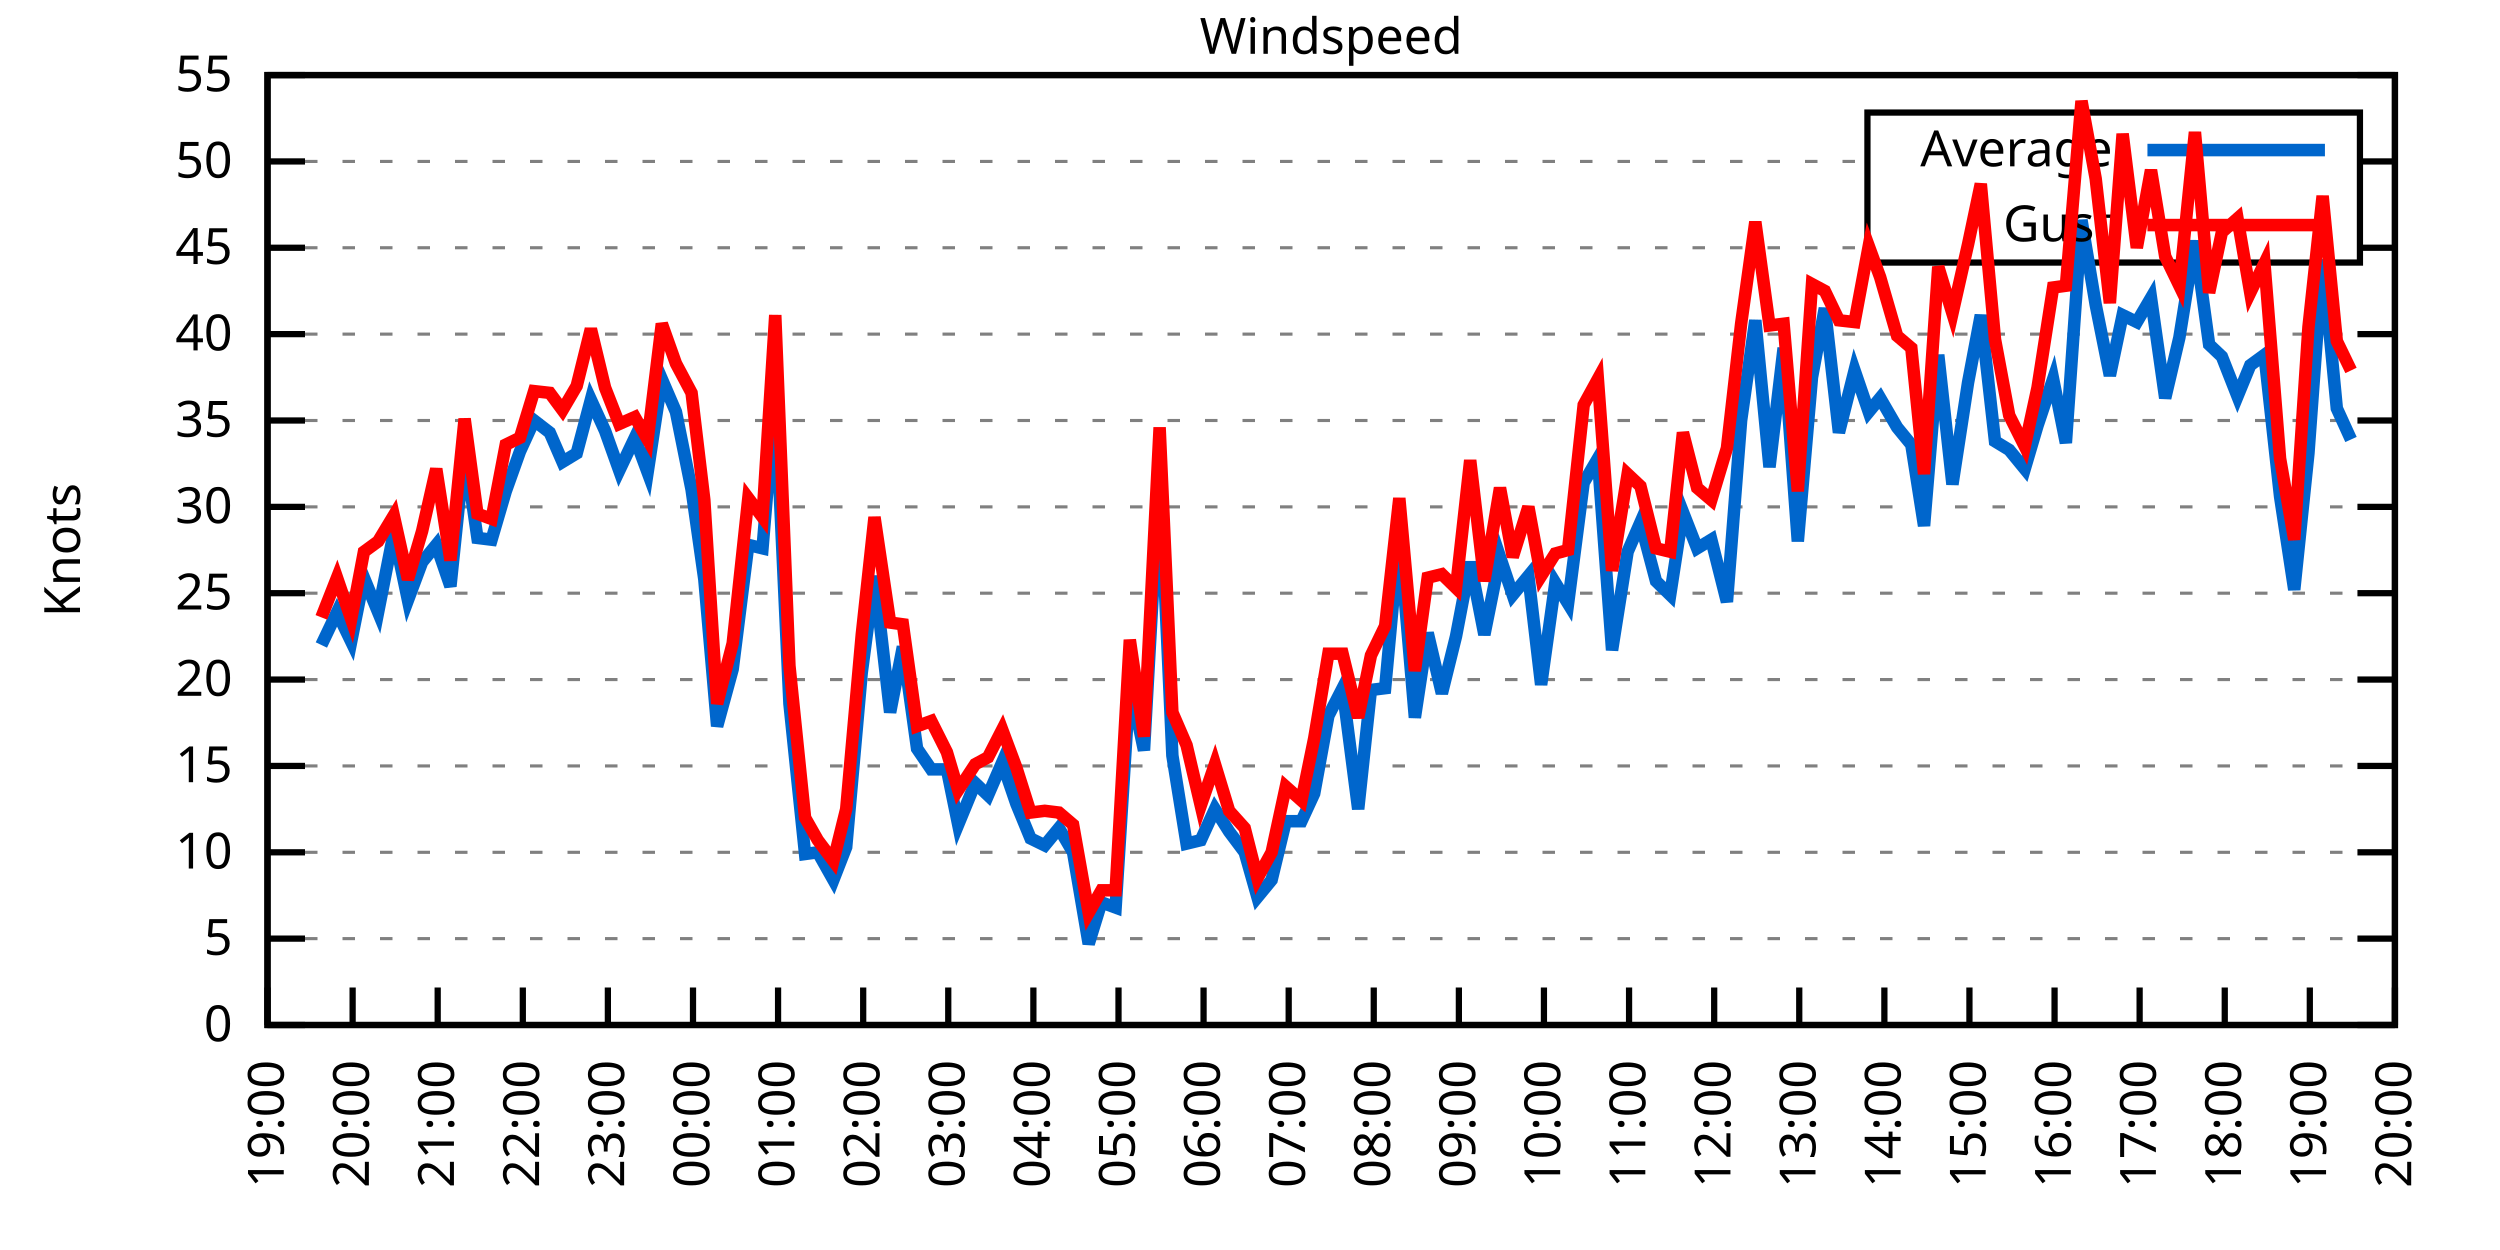
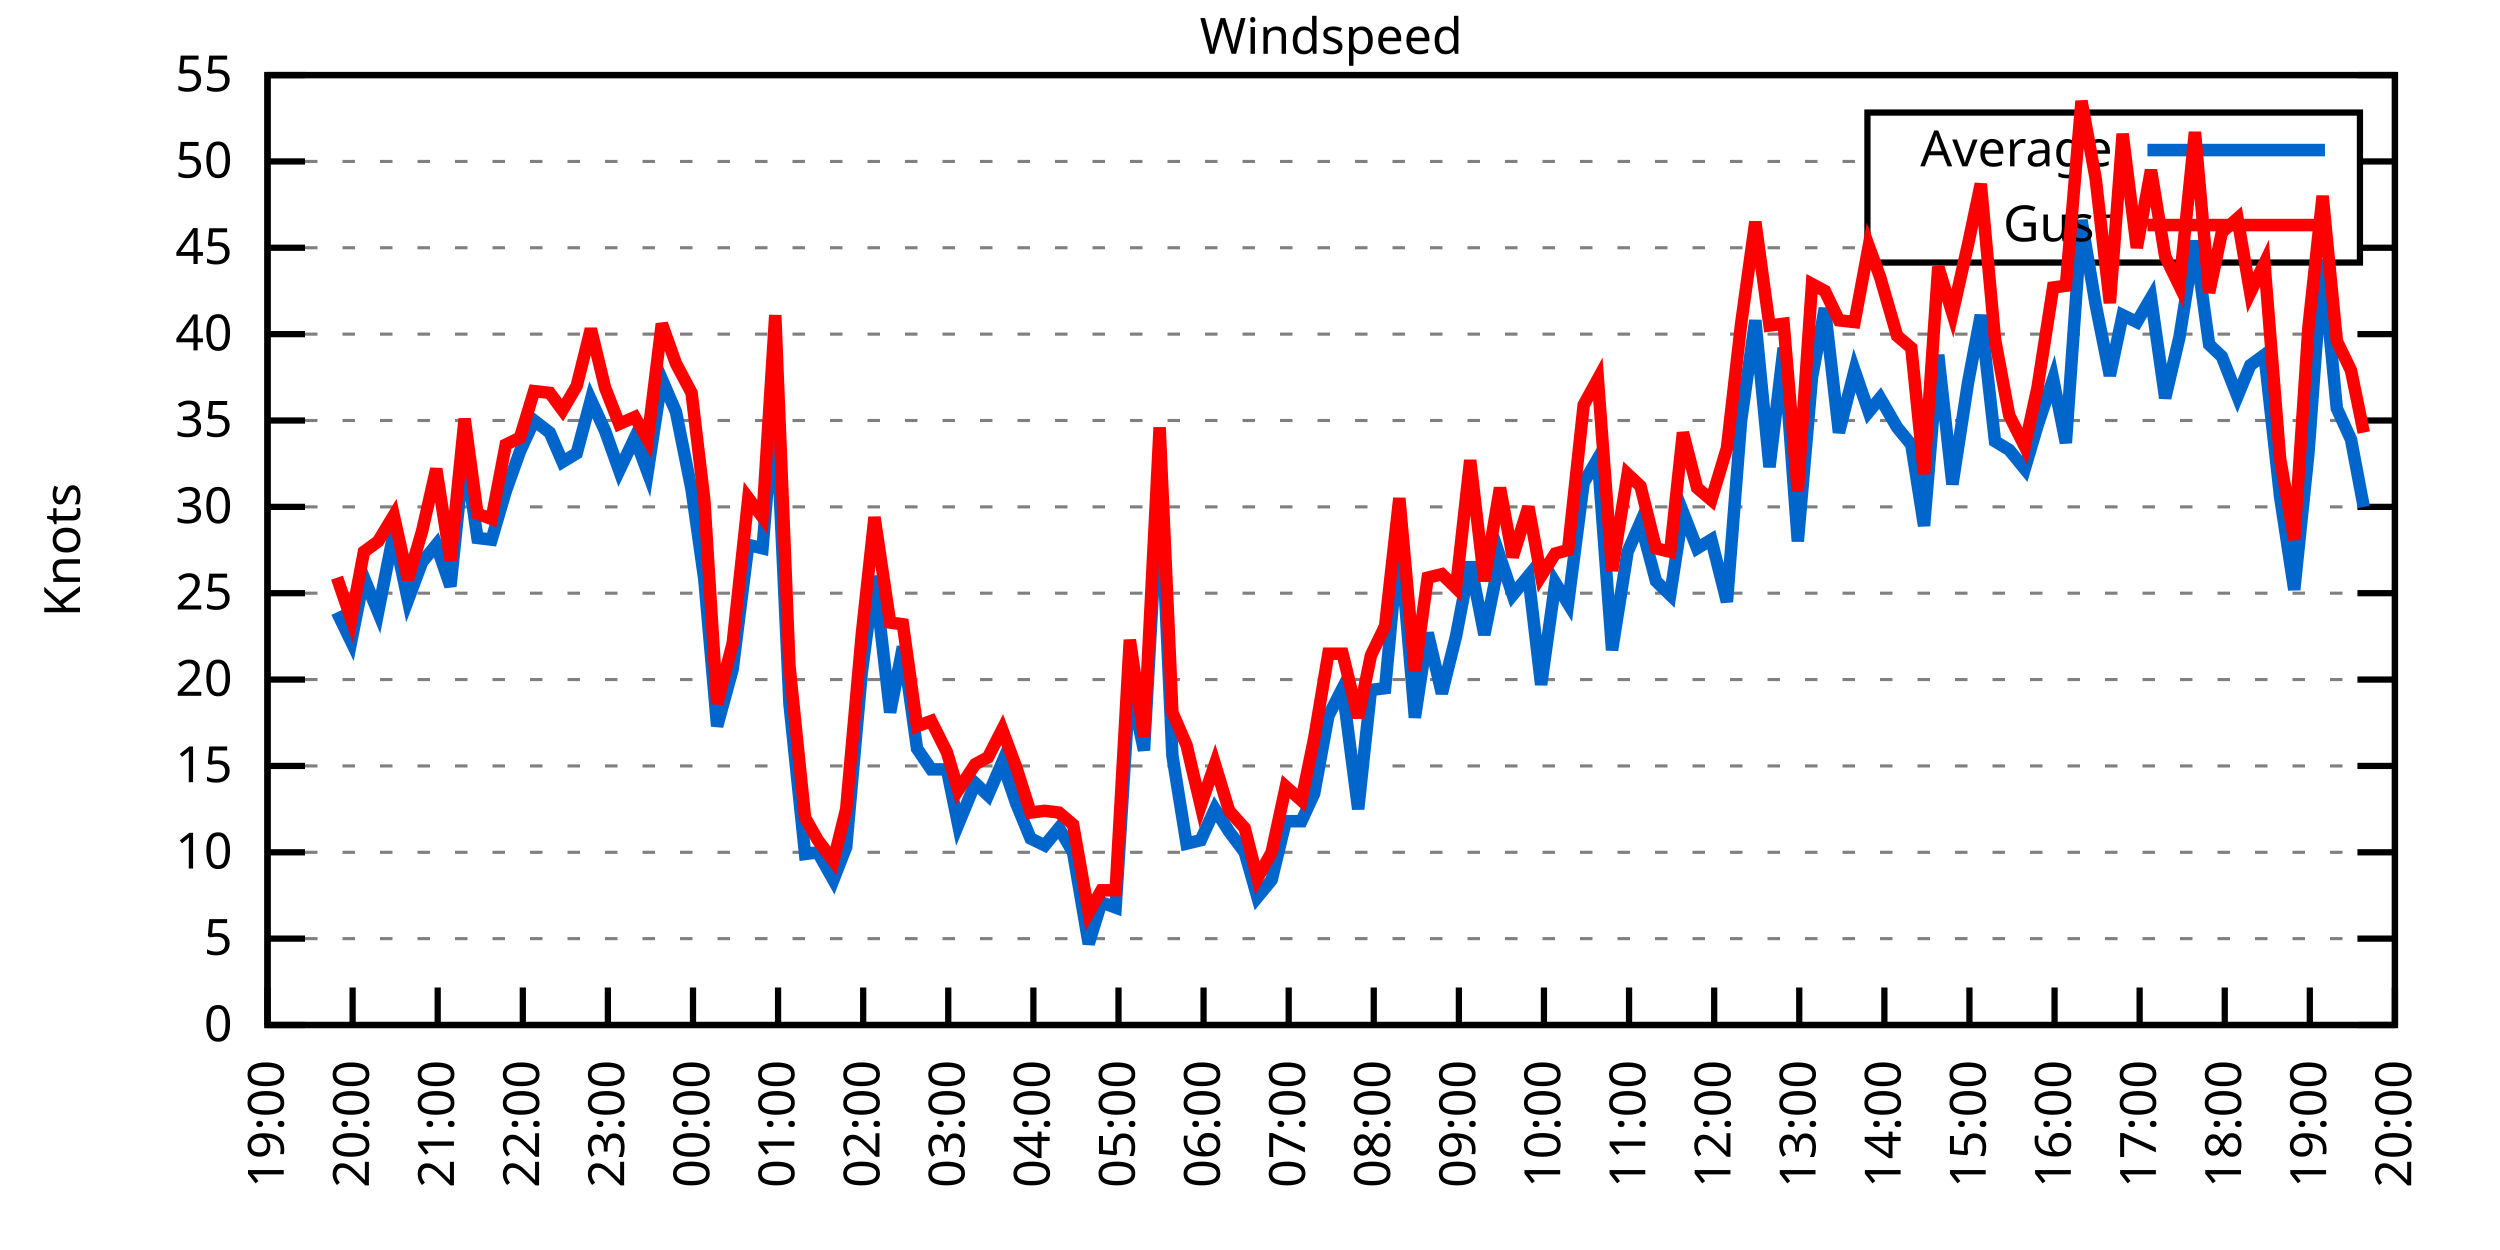
<svg xmlns="http://www.w3.org/2000/svg" xmlns:xlink="http://www.w3.org/1999/xlink" width="400" height="200" viewBox="0 0 400 200">
  <g id="gnuplot_canvas">
    <rect x="0" y="0" width="400" height="200" fill="none" />
    <defs>
      <circle id="gpDot" r="0.5" stroke-width="0.5" stroke="currentColor" />
      <path id="gpPt0" stroke-width="0.333" stroke="currentColor" d="M-1,0 h2 M0,-1 v2" />
      <path id="gpPt1" stroke-width="0.333" stroke="currentColor" d="M-1,-1 L1,1 M1,-1 L-1,1" />
      <path id="gpPt2" stroke-width="0.333" stroke="currentColor" d="M-1,0 L1,0 M0,-1 L0,1 M-1,-1 L1,1 M-1,1 L1,-1" />
      <rect id="gpPt3" stroke-width="0.333" stroke="currentColor" x="-1" y="-1" width="2" height="2" />
      <rect id="gpPt4" stroke-width="0.333" stroke="currentColor" fill="currentColor" x="-1" y="-1" width="2" height="2" />
      <circle id="gpPt5" stroke-width="0.333" stroke="currentColor" cx="0" cy="0" r="1" />
      <use xlink:href="#gpPt5" id="gpPt6" fill="currentColor" stroke="none" />
      <path id="gpPt7" stroke-width="0.333" stroke="currentColor" d="M0,-1.33 L-1.33,0.67 L1.33,0.67 z" />
      <use xlink:href="#gpPt7" id="gpPt8" fill="currentColor" stroke="none" />
      <use xlink:href="#gpPt7" id="gpPt9" stroke="currentColor" transform="rotate(180)" />
      <use xlink:href="#gpPt9" id="gpPt10" fill="currentColor" stroke="none" />
      <use xlink:href="#gpPt3" id="gpPt11" stroke="currentColor" transform="rotate(45)" />
      <use xlink:href="#gpPt11" id="gpPt12" fill="currentColor" stroke="none" />
      <path id="gpPt13" stroke-width="0.333" stroke="currentColor" d="M0,1.330 L1.265,0.411 L0.782,-1.067 L-0.782,-1.076 L-1.265,0.411 z" />
      <use xlink:href="#gpPt13" id="gpPt14" fill="currentColor" stroke="none" />
      <filter id="textbox" filterUnits="objectBoundingBox" x="0" y="0" height="1" width="1">
        <feFlood flood-color="white" flood-opacity="1" result="bgnd" />
        <feComposite in="SourceGraphic" in2="bgnd" operator="atop" />
      </filter>
      <filter id="greybox" filterUnits="objectBoundingBox" x="0" y="0" height="1" width="1">
        <feFlood flood-color="lightgrey" flood-opacity="1" result="grey" />
        <feComposite in="SourceGraphic" in2="grey" operator="atop" />
      </filter>
    </defs>
    <g fill="none" color="white" stroke="currentColor" stroke-width="1.00" stroke-linecap="butt" stroke-linejoin="miter">
</g>
    <g fill="none" color="black" stroke="currentColor" stroke-width="1.00" stroke-linecap="butt" stroke-linejoin="miter">
      <g stroke="none" shape-rendering="crispEdges">
        <polygon fill="rgb(255, 255, 255)" points="42.80,164.00 383.18,164.00 383.18,12.02 42.80,12.02 " />
      </g>
    </g>
    <g fill="none" color="black" stroke="currentColor" stroke-width="1.00" stroke-linecap="butt" stroke-linejoin="miter">
</g>
    <g fill="none" color="black" stroke="black" stroke-width="0.50" stroke-linecap="butt" stroke-linejoin="miter">
</g>
    <g fill="none" color="gray" stroke="currentColor" stroke-width="0.50" stroke-linecap="butt" stroke-linejoin="miter">
      <path stroke="gray" stroke-dasharray="2,4" class="gridline" d="M42.80,164.00 L383.19,164.00  " />
    </g>
    <g fill="none" color="gray" stroke="gray" stroke-width="1.00" stroke-linecap="butt" stroke-linejoin="miter">
</g>
    <g fill="none" color="black" stroke="currentColor" stroke-width="1.00" stroke-linecap="butt" stroke-linejoin="miter">
      <path stroke="black" d="M42.80,164.00 L48.80,164.00 M383.19,164.00 L377.19,164.00  " />
      <g transform="translate(37.20,166.60)" stroke="none" fill="black" font-family="Sans" font-size="8.00" text-anchor="end">
        <text>
          <tspan font-family="Sans"> 0</tspan>
        </text>
      </g>
    </g>
    <g fill="none" color="black" stroke="currentColor" stroke-width="1.00" stroke-linecap="butt" stroke-linejoin="miter">
</g>
    <g fill="none" color="black" stroke="black" stroke-width="0.50" stroke-linecap="butt" stroke-linejoin="miter">
</g>
    <g fill="none" color="gray" stroke="currentColor" stroke-width="0.50" stroke-linecap="butt" stroke-linejoin="miter">
      <path stroke="gray" stroke-dasharray="2,4" class="gridline" d="M42.80,150.18 L383.19,150.18  " />
    </g>
    <g fill="none" color="gray" stroke="gray" stroke-width="1.00" stroke-linecap="butt" stroke-linejoin="miter">
</g>
    <g fill="none" color="black" stroke="currentColor" stroke-width="1.00" stroke-linecap="butt" stroke-linejoin="miter">
      <path stroke="black" d="M42.80,150.18 L48.80,150.18 M383.19,150.18 L377.19,150.18  " />
      <g transform="translate(37.20,152.78)" stroke="none" fill="black" font-family="Sans" font-size="8.00" text-anchor="end">
        <text>
          <tspan font-family="Sans"> 5</tspan>
        </text>
      </g>
    </g>
    <g fill="none" color="black" stroke="currentColor" stroke-width="1.00" stroke-linecap="butt" stroke-linejoin="miter">
</g>
    <g fill="none" color="black" stroke="black" stroke-width="0.50" stroke-linecap="butt" stroke-linejoin="miter">
</g>
    <g fill="none" color="gray" stroke="currentColor" stroke-width="0.50" stroke-linecap="butt" stroke-linejoin="miter">
      <path stroke="gray" stroke-dasharray="2,4" class="gridline" d="M42.80,136.37 L383.19,136.37  " />
    </g>
    <g fill="none" color="gray" stroke="gray" stroke-width="1.00" stroke-linecap="butt" stroke-linejoin="miter">
</g>
    <g fill="none" color="black" stroke="currentColor" stroke-width="1.00" stroke-linecap="butt" stroke-linejoin="miter">
      <path stroke="black" d="M42.80,136.37 L48.80,136.37 M383.19,136.37 L377.19,136.37  " />
      <g transform="translate(37.20,138.97)" stroke="none" fill="black" font-family="Sans" font-size="8.00" text-anchor="end">
        <text>
          <tspan font-family="Sans"> 10</tspan>
        </text>
      </g>
    </g>
    <g fill="none" color="black" stroke="currentColor" stroke-width="1.00" stroke-linecap="butt" stroke-linejoin="miter">
</g>
    <g fill="none" color="black" stroke="black" stroke-width="0.50" stroke-linecap="butt" stroke-linejoin="miter">
</g>
    <g fill="none" color="gray" stroke="currentColor" stroke-width="0.50" stroke-linecap="butt" stroke-linejoin="miter">
      <path stroke="gray" stroke-dasharray="2,4" class="gridline" d="M42.80,122.55 L383.19,122.55  " />
    </g>
    <g fill="none" color="gray" stroke="gray" stroke-width="1.00" stroke-linecap="butt" stroke-linejoin="miter">
</g>
    <g fill="none" color="black" stroke="currentColor" stroke-width="1.00" stroke-linecap="butt" stroke-linejoin="miter">
      <path stroke="black" d="M42.80,122.55 L48.80,122.55 M383.19,122.55 L377.19,122.55  " />
      <g transform="translate(37.20,125.15)" stroke="none" fill="black" font-family="Sans" font-size="8.00" text-anchor="end">
        <text>
          <tspan font-family="Sans"> 15</tspan>
        </text>
      </g>
    </g>
    <g fill="none" color="black" stroke="currentColor" stroke-width="1.00" stroke-linecap="butt" stroke-linejoin="miter">
</g>
    <g fill="none" color="black" stroke="black" stroke-width="0.50" stroke-linecap="butt" stroke-linejoin="miter">
</g>
    <g fill="none" color="gray" stroke="currentColor" stroke-width="0.50" stroke-linecap="butt" stroke-linejoin="miter">
      <path stroke="gray" stroke-dasharray="2,4" class="gridline" d="M42.80,108.73 L383.19,108.73  " />
    </g>
    <g fill="none" color="gray" stroke="gray" stroke-width="1.00" stroke-linecap="butt" stroke-linejoin="miter">
</g>
    <g fill="none" color="black" stroke="currentColor" stroke-width="1.00" stroke-linecap="butt" stroke-linejoin="miter">
      <path stroke="black" d="M42.80,108.73 L48.80,108.73 M383.19,108.73 L377.19,108.73  " />
      <g transform="translate(37.20,111.33)" stroke="none" fill="black" font-family="Sans" font-size="8.00" text-anchor="end">
        <text>
          <tspan font-family="Sans"> 20</tspan>
        </text>
      </g>
    </g>
    <g fill="none" color="black" stroke="currentColor" stroke-width="1.00" stroke-linecap="butt" stroke-linejoin="miter">
</g>
    <g fill="none" color="black" stroke="black" stroke-width="0.50" stroke-linecap="butt" stroke-linejoin="miter">
</g>
    <g fill="none" color="gray" stroke="currentColor" stroke-width="0.50" stroke-linecap="butt" stroke-linejoin="miter">
      <path stroke="gray" stroke-dasharray="2,4" class="gridline" d="M42.80,94.91 L383.19,94.91  " />
    </g>
    <g fill="none" color="gray" stroke="gray" stroke-width="1.00" stroke-linecap="butt" stroke-linejoin="miter">
</g>
    <g fill="none" color="black" stroke="currentColor" stroke-width="1.00" stroke-linecap="butt" stroke-linejoin="miter">
      <path stroke="black" d="M42.80,94.91 L48.80,94.91 M383.19,94.91 L377.19,94.91  " />
      <g transform="translate(37.20,97.51)" stroke="none" fill="black" font-family="Sans" font-size="8.00" text-anchor="end">
        <text>
          <tspan font-family="Sans"> 25</tspan>
        </text>
      </g>
    </g>
    <g fill="none" color="black" stroke="currentColor" stroke-width="1.00" stroke-linecap="butt" stroke-linejoin="miter">
</g>
    <g fill="none" color="black" stroke="black" stroke-width="0.50" stroke-linecap="butt" stroke-linejoin="miter">
</g>
    <g fill="none" color="gray" stroke="currentColor" stroke-width="0.50" stroke-linecap="butt" stroke-linejoin="miter">
      <path stroke="gray" stroke-dasharray="2,4" class="gridline" d="M42.80,81.10 L383.19,81.10  " />
    </g>
    <g fill="none" color="gray" stroke="gray" stroke-width="1.00" stroke-linecap="butt" stroke-linejoin="miter">
</g>
    <g fill="none" color="black" stroke="currentColor" stroke-width="1.00" stroke-linecap="butt" stroke-linejoin="miter">
      <path stroke="black" d="M42.80,81.10 L48.80,81.10 M383.19,81.10 L377.19,81.10  " />
      <g transform="translate(37.20,83.70)" stroke="none" fill="black" font-family="Sans" font-size="8.00" text-anchor="end">
        <text>
          <tspan font-family="Sans"> 30</tspan>
        </text>
      </g>
    </g>
    <g fill="none" color="black" stroke="currentColor" stroke-width="1.00" stroke-linecap="butt" stroke-linejoin="miter">
</g>
    <g fill="none" color="black" stroke="black" stroke-width="0.50" stroke-linecap="butt" stroke-linejoin="miter">
</g>
    <g fill="none" color="gray" stroke="currentColor" stroke-width="0.50" stroke-linecap="butt" stroke-linejoin="miter">
      <path stroke="gray" stroke-dasharray="2,4" class="gridline" d="M42.80,67.28 L383.19,67.28  " />
    </g>
    <g fill="none" color="gray" stroke="gray" stroke-width="1.00" stroke-linecap="butt" stroke-linejoin="miter">
</g>
    <g fill="none" color="black" stroke="currentColor" stroke-width="1.00" stroke-linecap="butt" stroke-linejoin="miter">
      <path stroke="black" d="M42.80,67.28 L48.80,67.28 M383.19,67.28 L377.19,67.28  " />
      <g transform="translate(37.20,69.88)" stroke="none" fill="black" font-family="Sans" font-size="8.00" text-anchor="end">
        <text>
          <tspan font-family="Sans"> 35</tspan>
        </text>
      </g>
    </g>
    <g fill="none" color="black" stroke="currentColor" stroke-width="1.00" stroke-linecap="butt" stroke-linejoin="miter">
</g>
    <g fill="none" color="black" stroke="black" stroke-width="0.50" stroke-linecap="butt" stroke-linejoin="miter">
</g>
    <g fill="none" color="gray" stroke="currentColor" stroke-width="0.50" stroke-linecap="butt" stroke-linejoin="miter">
      <path stroke="gray" stroke-dasharray="2,4" class="gridline" d="M42.80,53.46 L383.19,53.46  " />
    </g>
    <g fill="none" color="gray" stroke="gray" stroke-width="1.00" stroke-linecap="butt" stroke-linejoin="miter">
</g>
    <g fill="none" color="black" stroke="currentColor" stroke-width="1.00" stroke-linecap="butt" stroke-linejoin="miter">
      <path stroke="black" d="M42.80,53.46 L48.80,53.46 M383.19,53.46 L377.19,53.46  " />
      <g transform="translate(37.20,56.06)" stroke="none" fill="black" font-family="Sans" font-size="8.00" text-anchor="end">
        <text>
          <tspan font-family="Sans"> 40</tspan>
        </text>
      </g>
    </g>
    <g fill="none" color="black" stroke="currentColor" stroke-width="1.00" stroke-linecap="butt" stroke-linejoin="miter">
</g>
    <g fill="none" color="black" stroke="black" stroke-width="0.50" stroke-linecap="butt" stroke-linejoin="miter">
</g>
    <g fill="none" color="gray" stroke="currentColor" stroke-width="0.50" stroke-linecap="butt" stroke-linejoin="miter">
      <path stroke="gray" stroke-dasharray="2,4" class="gridline" d="M42.80,39.64 L298.79,39.64 M377.59,39.64 L383.19,39.64  " />
    </g>
    <g fill="none" color="gray" stroke="gray" stroke-width="1.00" stroke-linecap="butt" stroke-linejoin="miter">
</g>
    <g fill="none" color="black" stroke="currentColor" stroke-width="1.00" stroke-linecap="butt" stroke-linejoin="miter">
      <path stroke="black" d="M42.80,39.64 L48.80,39.64 M383.19,39.64 L377.19,39.64  " />
      <g transform="translate(37.20,42.24)" stroke="none" fill="black" font-family="Sans" font-size="8.00" text-anchor="end">
        <text>
          <tspan font-family="Sans"> 45</tspan>
        </text>
      </g>
    </g>
    <g fill="none" color="black" stroke="currentColor" stroke-width="1.00" stroke-linecap="butt" stroke-linejoin="miter">
</g>
    <g fill="none" color="black" stroke="black" stroke-width="0.50" stroke-linecap="butt" stroke-linejoin="miter">
</g>
    <g fill="none" color="gray" stroke="currentColor" stroke-width="0.50" stroke-linecap="butt" stroke-linejoin="miter">
      <path stroke="gray" stroke-dasharray="2,4" class="gridline" d="M42.80,25.83 L298.79,25.83 M377.59,25.83 L383.19,25.83  " />
    </g>
    <g fill="none" color="gray" stroke="gray" stroke-width="1.00" stroke-linecap="butt" stroke-linejoin="miter">
</g>
    <g fill="none" color="black" stroke="currentColor" stroke-width="1.00" stroke-linecap="butt" stroke-linejoin="miter">
      <path stroke="black" d="M42.80,25.83 L48.80,25.83 M383.19,25.83 L377.19,25.83  " />
      <g transform="translate(37.20,28.43)" stroke="none" fill="black" font-family="Sans" font-size="8.00" text-anchor="end">
        <text>
          <tspan font-family="Sans"> 50</tspan>
        </text>
      </g>
    </g>
    <g fill="none" color="black" stroke="currentColor" stroke-width="1.00" stroke-linecap="butt" stroke-linejoin="miter">
</g>
    <g fill="none" color="black" stroke="black" stroke-width="0.50" stroke-linecap="butt" stroke-linejoin="miter">
</g>
    <g fill="none" color="gray" stroke="currentColor" stroke-width="0.50" stroke-linecap="butt" stroke-linejoin="miter">
      <path stroke="gray" stroke-dasharray="2,4" class="gridline" d="M42.80,12.01 L383.19,12.01  " />
    </g>
    <g fill="none" color="gray" stroke="gray" stroke-width="1.00" stroke-linecap="butt" stroke-linejoin="miter">
</g>
    <g fill="none" color="black" stroke="currentColor" stroke-width="1.00" stroke-linecap="butt" stroke-linejoin="miter">
      <path stroke="black" d="M42.80,12.01 L48.80,12.01 M383.19,12.01 L377.19,12.01  " />
      <g transform="translate(37.20,14.61)" stroke="none" fill="black" font-family="Sans" font-size="8.00" text-anchor="end">
        <text>
          <tspan font-family="Sans"> 55</tspan>
        </text>
      </g>
    </g>
    <g fill="none" color="black" stroke="currentColor" stroke-width="1.00" stroke-linecap="butt" stroke-linejoin="miter">
      <path stroke="black" d="M42.80,164.00 L42.80,158.00  " />
      <g transform="translate(45.40,169.60) rotate(270.00)" stroke="none" fill="black" font-family="Sans" font-size="8.00" text-anchor="end">
        <text>
          <tspan font-family="Sans">19:00</tspan>
        </text>
      </g>
    </g>
    <g fill="none" color="black" stroke="currentColor" stroke-width="1.00" stroke-linecap="butt" stroke-linejoin="miter">
      <path stroke="black" d="M56.42,164.00 L56.42,158.00  " />
      <g transform="translate(59.02,169.60) rotate(270.00)" stroke="none" fill="black" font-family="Sans" font-size="8.00" text-anchor="end">
        <text>
          <tspan font-family="Sans">20:00</tspan>
        </text>
      </g>
    </g>
    <g fill="none" color="black" stroke="currentColor" stroke-width="1.00" stroke-linecap="butt" stroke-linejoin="miter">
      <path stroke="black" d="M70.03,164.00 L70.03,158.00  " />
      <g transform="translate(72.63,169.60) rotate(270.00)" stroke="none" fill="black" font-family="Sans" font-size="8.00" text-anchor="end">
        <text>
          <tspan font-family="Sans">21:00</tspan>
        </text>
      </g>
    </g>
    <g fill="none" color="black" stroke="currentColor" stroke-width="1.00" stroke-linecap="butt" stroke-linejoin="miter">
      <path stroke="black" d="M83.65,164.00 L83.65,158.00  " />
      <g transform="translate(86.25,169.60) rotate(270.00)" stroke="none" fill="black" font-family="Sans" font-size="8.00" text-anchor="end">
        <text>
          <tspan font-family="Sans">22:00</tspan>
        </text>
      </g>
    </g>
    <g fill="none" color="black" stroke="currentColor" stroke-width="1.00" stroke-linecap="butt" stroke-linejoin="miter">
      <path stroke="black" d="M97.26,164.00 L97.26,158.00  " />
      <g transform="translate(99.86,169.60) rotate(270.00)" stroke="none" fill="black" font-family="Sans" font-size="8.00" text-anchor="end">
        <text>
          <tspan font-family="Sans">23:00</tspan>
        </text>
      </g>
    </g>
    <g fill="none" color="black" stroke="currentColor" stroke-width="1.00" stroke-linecap="butt" stroke-linejoin="miter">
      <path stroke="black" d="M110.88,164.00 L110.88,158.00  " />
      <g transform="translate(113.48,169.60) rotate(270.00)" stroke="none" fill="black" font-family="Sans" font-size="8.00" text-anchor="end">
        <text>
          <tspan font-family="Sans">00:00</tspan>
        </text>
      </g>
    </g>
    <g fill="none" color="black" stroke="currentColor" stroke-width="1.00" stroke-linecap="butt" stroke-linejoin="miter">
      <path stroke="black" d="M124.49,164.00 L124.49,158.00  " />
      <g transform="translate(127.09,169.60) rotate(270.00)" stroke="none" fill="black" font-family="Sans" font-size="8.00" text-anchor="end">
        <text>
          <tspan font-family="Sans">01:00</tspan>
        </text>
      </g>
    </g>
    <g fill="none" color="black" stroke="currentColor" stroke-width="1.00" stroke-linecap="butt" stroke-linejoin="miter">
      <path stroke="black" d="M138.11,164.00 L138.11,158.00  " />
      <g transform="translate(140.71,169.60) rotate(270.00)" stroke="none" fill="black" font-family="Sans" font-size="8.00" text-anchor="end">
        <text>
          <tspan font-family="Sans">02:00</tspan>
        </text>
      </g>
    </g>
    <g fill="none" color="black" stroke="currentColor" stroke-width="1.00" stroke-linecap="butt" stroke-linejoin="miter">
      <path stroke="black" d="M151.72,164.00 L151.72,158.00  " />
      <g transform="translate(154.32,169.60) rotate(270.00)" stroke="none" fill="black" font-family="Sans" font-size="8.00" text-anchor="end">
        <text>
          <tspan font-family="Sans">03:00</tspan>
        </text>
      </g>
    </g>
    <g fill="none" color="black" stroke="currentColor" stroke-width="1.00" stroke-linecap="butt" stroke-linejoin="miter">
      <path stroke="black" d="M165.34,164.00 L165.34,158.00  " />
      <g transform="translate(167.94,169.60) rotate(270.00)" stroke="none" fill="black" font-family="Sans" font-size="8.00" text-anchor="end">
        <text>
          <tspan font-family="Sans">04:00</tspan>
        </text>
      </g>
    </g>
    <g fill="none" color="black" stroke="currentColor" stroke-width="1.00" stroke-linecap="butt" stroke-linejoin="miter">
      <path stroke="black" d="M178.96,164.00 L178.96,158.00  " />
      <g transform="translate(181.56,169.60) rotate(270.00)" stroke="none" fill="black" font-family="Sans" font-size="8.00" text-anchor="end">
        <text>
          <tspan font-family="Sans">05:00</tspan>
        </text>
      </g>
    </g>
    <g fill="none" color="black" stroke="currentColor" stroke-width="1.00" stroke-linecap="butt" stroke-linejoin="miter">
      <path stroke="black" d="M192.57,164.00 L192.57,158.00  " />
      <g transform="translate(195.17,169.60) rotate(270.00)" stroke="none" fill="black" font-family="Sans" font-size="8.00" text-anchor="end">
        <text>
          <tspan font-family="Sans">06:00</tspan>
        </text>
      </g>
    </g>
    <g fill="none" color="black" stroke="currentColor" stroke-width="1.00" stroke-linecap="butt" stroke-linejoin="miter">
      <path stroke="black" d="M206.19,164.00 L206.19,158.00  " />
      <g transform="translate(208.79,169.60) rotate(270.00)" stroke="none" fill="black" font-family="Sans" font-size="8.00" text-anchor="end">
        <text>
          <tspan font-family="Sans">07:00</tspan>
        </text>
      </g>
    </g>
    <g fill="none" color="black" stroke="currentColor" stroke-width="1.00" stroke-linecap="butt" stroke-linejoin="miter">
      <path stroke="black" d="M219.80,164.00 L219.80,158.00  " />
      <g transform="translate(222.40,169.60) rotate(270.00)" stroke="none" fill="black" font-family="Sans" font-size="8.00" text-anchor="end">
        <text>
          <tspan font-family="Sans">08:00</tspan>
        </text>
      </g>
    </g>
    <g fill="none" color="black" stroke="currentColor" stroke-width="1.00" stroke-linecap="butt" stroke-linejoin="miter">
      <path stroke="black" d="M233.42,164.00 L233.42,158.00  " />
      <g transform="translate(236.02,169.60) rotate(270.00)" stroke="none" fill="black" font-family="Sans" font-size="8.00" text-anchor="end">
        <text>
          <tspan font-family="Sans">09:00</tspan>
        </text>
      </g>
    </g>
    <g fill="none" color="black" stroke="currentColor" stroke-width="1.00" stroke-linecap="butt" stroke-linejoin="miter">
      <path stroke="black" d="M247.03,164.00 L247.03,158.00  " />
      <g transform="translate(249.63,169.60) rotate(270.00)" stroke="none" fill="black" font-family="Sans" font-size="8.00" text-anchor="end">
        <text>
          <tspan font-family="Sans">10:00</tspan>
        </text>
      </g>
    </g>
    <g fill="none" color="black" stroke="currentColor" stroke-width="1.00" stroke-linecap="butt" stroke-linejoin="miter">
      <path stroke="black" d="M260.65,164.00 L260.65,158.00  " />
      <g transform="translate(263.25,169.60) rotate(270.00)" stroke="none" fill="black" font-family="Sans" font-size="8.00" text-anchor="end">
        <text>
          <tspan font-family="Sans">11:00</tspan>
        </text>
      </g>
    </g>
    <g fill="none" color="black" stroke="currentColor" stroke-width="1.00" stroke-linecap="butt" stroke-linejoin="miter">
      <path stroke="black" d="M274.27,164.00 L274.27,158.00  " />
      <g transform="translate(276.87,169.60) rotate(270.00)" stroke="none" fill="black" font-family="Sans" font-size="8.00" text-anchor="end">
        <text>
          <tspan font-family="Sans">12:00</tspan>
        </text>
      </g>
    </g>
    <g fill="none" color="black" stroke="currentColor" stroke-width="1.00" stroke-linecap="butt" stroke-linejoin="miter">
      <path stroke="black" d="M287.88,164.00 L287.88,158.00  " />
      <g transform="translate(290.48,169.60) rotate(270.00)" stroke="none" fill="black" font-family="Sans" font-size="8.00" text-anchor="end">
        <text>
          <tspan font-family="Sans">13:00</tspan>
        </text>
      </g>
    </g>
    <g fill="none" color="black" stroke="currentColor" stroke-width="1.00" stroke-linecap="butt" stroke-linejoin="miter">
      <path stroke="black" d="M301.50,164.00 L301.50,158.00  " />
      <g transform="translate(304.10,169.60) rotate(270.00)" stroke="none" fill="black" font-family="Sans" font-size="8.00" text-anchor="end">
        <text>
          <tspan font-family="Sans">14:00</tspan>
        </text>
      </g>
    </g>
    <g fill="none" color="black" stroke="currentColor" stroke-width="1.00" stroke-linecap="butt" stroke-linejoin="miter">
      <path stroke="black" d="M315.11,164.00 L315.11,158.00  " />
      <g transform="translate(317.71,169.60) rotate(270.00)" stroke="none" fill="black" font-family="Sans" font-size="8.00" text-anchor="end">
        <text>
          <tspan font-family="Sans">15:00</tspan>
        </text>
      </g>
    </g>
    <g fill="none" color="black" stroke="currentColor" stroke-width="1.00" stroke-linecap="butt" stroke-linejoin="miter">
      <path stroke="black" d="M328.73,164.00 L328.73,158.00  " />
      <g transform="translate(331.33,169.60) rotate(270.00)" stroke="none" fill="black" font-family="Sans" font-size="8.00" text-anchor="end">
        <text>
          <tspan font-family="Sans">16:00</tspan>
        </text>
      </g>
    </g>
    <g fill="none" color="black" stroke="currentColor" stroke-width="1.00" stroke-linecap="butt" stroke-linejoin="miter">
      <path stroke="black" d="M342.34,164.00 L342.34,158.00  " />
      <g transform="translate(344.94,169.60) rotate(270.00)" stroke="none" fill="black" font-family="Sans" font-size="8.00" text-anchor="end">
        <text>
          <tspan font-family="Sans">17:00</tspan>
        </text>
      </g>
    </g>
    <g fill="none" color="black" stroke="currentColor" stroke-width="1.00" stroke-linecap="butt" stroke-linejoin="miter">
      <path stroke="black" d="M355.96,164.00 L355.96,158.00  " />
      <g transform="translate(358.56,169.60) rotate(270.00)" stroke="none" fill="black" font-family="Sans" font-size="8.00" text-anchor="end">
        <text>
          <tspan font-family="Sans">18:00</tspan>
        </text>
      </g>
    </g>
    <g fill="none" color="black" stroke="currentColor" stroke-width="1.00" stroke-linecap="butt" stroke-linejoin="miter">
      <path stroke="black" d="M369.57,164.00 L369.57,158.00  " />
      <g transform="translate(372.17,169.60) rotate(270.00)" stroke="none" fill="black" font-family="Sans" font-size="8.00" text-anchor="end">
        <text>
          <tspan font-family="Sans">19:00</tspan>
        </text>
      </g>
    </g>
    <g fill="none" color="black" stroke="currentColor" stroke-width="1.00" stroke-linecap="butt" stroke-linejoin="miter">
      <path stroke="black" d="M383.19,164.00 L383.19,158.00  " />
      <g transform="translate(385.79,169.60) rotate(270.00)" stroke="none" fill="black" font-family="Sans" font-size="8.00" text-anchor="end">
        <text>
          <tspan font-family="Sans">20:00</tspan>
        </text>
      </g>
    </g>
    <g fill="none" color="black" stroke="currentColor" stroke-width="1.00" stroke-linecap="butt" stroke-linejoin="miter">
</g>
    <g fill="none" color="black" stroke="currentColor" stroke-width="1.00" stroke-linecap="butt" stroke-linejoin="miter">
      <path stroke="black" d="M42.80,12.01 L42.80,164.00 L383.19,164.00 L383.19,12.01 L42.80,12.01 Z  " />
    </g>
    <g fill="none" color="black" stroke="currentColor" stroke-width="1.00" stroke-linecap="butt" stroke-linejoin="miter">
</g>
    <g fill="none" color="black" stroke="currentColor" stroke-width="1.00" stroke-linecap="butt" stroke-linejoin="miter">
      <path stroke="black" d="M298.79,42.01 L298.79,18.01 L377.59,18.01 L377.59,42.01 L298.79,42.01 Z  " />
    </g>
    <g id="Windspeed_plot_1">
      <g fill="none" color="white" stroke="black" stroke-width="2.00" stroke-linecap="butt" stroke-linejoin="miter">
</g>
      <g fill="none" color="black" stroke="currentColor" stroke-width="2.00" stroke-linecap="butt" stroke-linejoin="miter">
        <g transform="translate(337.99,26.61)" stroke="none" fill="black" font-family="Sans" font-size="8.00" text-anchor="end">
          <text>
            <tspan font-family="Sans">Average</tspan>
          </text>
        </g>
      </g>
      <g fill="none" color="black" stroke="currentColor" stroke-width="2.00" stroke-linecap="butt" stroke-linejoin="miter">
-         <path stroke="rgb(  0, 102, 204)" d="M343.59,24.01 L371.99,24.01 M51.42,103.20 L53.92,97.95 L56.19,102.65 L58.23,92.43 L60.50,97.95 L63.00,85.24   L65.27,96.02 L67.54,89.94 L69.80,87.18 L72.07,93.81 L74.34,71.98 L76.39,86.07 L78.65,86.35 L80.92,78.61   L83.19,72.25 L85.46,67.28 L87.96,69.21 L90.00,73.91 L92.27,72.53 L94.54,63.96 L96.81,68.94 L99.08,75.29   L101.57,70.04 L103.62,75.57 L105.89,60.65 L108.15,65.90 L110.65,78.33 L112.69,92.70 L114.74,116.19 L117.23,107.07   L119.73,87.18 L122.00,87.73 L124.04,63.41 L126.31,112.60 L128.81,136.64 L130.85,136.37 L133.34,140.79 L135.39,135.54   L137.88,107.63 L139.92,92.15 L142.42,113.98 L144.46,103.48 L146.73,119.78 L149.00,123.10 L151.50,123.10 L153.31,131.94   L156.04,125.31 L158.08,127.25 L160.35,122.00 L162.62,128.63 L164.89,134.15 L167.16,135.26 L169.43,132.50 L171.69,136.37   L174.19,151.01 L176.23,144.38 L178.50,145.21 L180.77,109.28 L183.04,120.06 L185.54,75.57 L187.58,120.89 L189.85,134.98   L192.12,134.43 L194.39,129.46 L196.66,133.05 L199.15,136.37 L201.19,143.55 L203.46,140.79 L205.73,131.39 L208.23,131.39   L210.27,126.97 L212.54,114.53 L214.81,110.11 L217.31,129.46 L219.35,110.39 L221.62,110.11 L223.89,85.52 L226.38,114.81   L228.43,101.27 L230.70,110.94 L232.96,101.82 L235.23,89.94 L237.50,101.55 L240.00,89.11 L242.04,95.19 L244.54,92.15   L246.58,109.56 L248.85,93.26 L250.89,96.57 L253.39,77.23 L255.66,73.36 L257.93,104.03 L260.42,88.28 L262.47,83.58   L264.96,92.98 L267.23,95.19 L269.27,81.93 L271.54,87.73 L273.81,86.35 L276.31,96.30 L278.58,67.28 L280.85,51.25   L283.12,74.74 L285.38,55.67 L287.65,86.62 L289.92,60.37 L291.97,49.32 L294.23,69.21 L296.73,59.27 L299.00,65.90   L300.82,63.69 L303.54,68.38 L305.81,71.15 L307.85,84.14 L310.12,56.78 L312.39,77.50 L314.89,61.20 L316.93,50.42   L319.20,70.60 L321.47,71.98 L323.96,75.02 L326.00,68.11 L328.50,60.65 L330.54,70.87 L333.04,35.22 L335.31,48.76   L337.58,60.09 L339.62,50.42 L341.89,51.53 L344.16,47.66 L346.43,63.69 L348.70,54.01 L351.19,38.54 L353.46,55.12   L355.50,57.05 L358.00,63.41 L360.04,58.44 L362.31,56.78 L364.81,79.44 L367.08,94.36 L369.35,72.53 L371.62,41.58   L373.89,65.34 L376.16,70.32  " />
+         <path stroke="rgb(  0, 102, 204)" d="M343.59,24.01 L371.99,24.01 M53.92,97.95 L56.19,102.65 L58.23,92.43 L60.50,97.95 L63.00,85.24 L65.27,96.02   L67.54,89.94 L69.80,87.18 L72.07,93.81 L74.34,71.98 L76.39,86.07 L78.65,86.35 L80.92,78.61 L83.19,72.25   L85.46,67.28 L87.96,69.21 L90.00,73.91 L92.27,72.53 L94.54,63.96 L96.81,68.94 L99.08,75.29 L101.57,70.04   L103.62,75.57 L105.89,60.65 L108.15,65.90 L110.65,78.33 L112.69,92.70 L114.74,116.19 L117.23,107.07 L119.73,87.18   L122.00,87.73 L124.04,63.41 L126.31,112.60 L128.81,136.64 L130.85,136.37 L133.34,140.79 L135.39,135.54 L137.88,107.63   L139.92,92.15 L142.42,113.98 L144.46,103.48 L146.73,119.78 L149.00,123.10 L151.50,123.10 L153.31,131.94 L156.04,125.31   L158.08,127.25 L160.35,122.00 L162.62,128.63 L164.89,134.15 L167.16,135.26 L169.43,132.50 L171.69,136.37 L174.19,151.01   L176.23,144.38 L178.50,145.21 L180.77,109.28 L183.04,120.06 L185.54,75.57 L187.58,120.89 L189.85,134.98 L192.12,134.43   L194.39,129.46 L196.66,133.05 L199.15,136.37 L201.19,143.55 L203.46,140.79 L205.73,131.39 L208.23,131.39 L210.27,126.97   L212.54,114.53 L214.81,110.11 L217.31,129.46 L219.35,110.39 L221.62,110.11 L223.89,85.52 L226.38,114.81 L228.43,101.27   L230.70,110.94 L232.96,101.82 L235.23,89.94 L237.50,101.55 L240.00,89.11 L242.04,95.19 L244.54,92.15 L246.58,109.56   L248.85,93.26 L250.89,96.57 L253.39,77.23 L255.66,73.36 L257.93,104.03 L260.42,88.28 L262.47,83.58 L264.96,92.98   L267.23,95.19 L269.27,81.93 L271.54,87.73 L273.81,86.35 L276.31,96.30 L278.58,67.28 L280.85,51.25 L283.12,74.74   L285.38,55.67 L287.65,86.62 L289.92,60.37 L291.97,49.32 L294.23,69.21 L296.73,59.27 L299.00,65.90 L300.82,63.69   L303.54,68.38 L305.81,71.15 L307.85,84.14 L310.12,56.78 L312.39,77.50 L314.89,61.20 L316.93,50.42 L319.20,70.60   L321.47,71.98 L323.96,75.02 L326.00,68.11 L328.50,60.65 L330.54,70.87 L333.04,35.22 L335.31,48.76 L337.58,60.09   L339.62,50.42 L341.89,51.53 L344.16,47.66 L346.43,63.69 L348.70,54.01 L351.19,38.54 L353.46,55.12 L355.50,57.05   L358.00,63.41 L360.04,58.44 L362.31,56.78 L364.81,79.44 L367.08,94.36 L369.35,72.53 L371.62,41.58 L373.89,65.34   L376.16,70.32 L378.20,81.10  " />
      </g>
    </g>
    <g id="Windspeed_plot_2">
      <g fill="none" color="black" stroke="currentColor" stroke-width="2.00" stroke-linecap="butt" stroke-linejoin="miter">
        <g transform="translate(337.99,38.61)" stroke="none" fill="black" font-family="Sans" font-size="8.00" text-anchor="end">
          <text>
            <tspan font-family="Sans">Gust</tspan>
          </text>
        </g>
      </g>
      <g fill="none" color="black" stroke="currentColor" stroke-width="2.00" stroke-linecap="butt" stroke-linejoin="miter">
-         <path stroke="rgb(255,   0,   0)" d="M343.59,36.01 L371.99,36.01 M51.42,98.78 L53.92,92.43 L56.19,99.06 L58.23,88.28 L60.50,86.62 L63.00,82.48   L65.27,92.70 L67.54,84.97 L69.80,75.02 L72.07,89.66 L74.34,67.00 L76.39,82.20 L78.65,83.03 L80.92,71.15   L83.19,70.04 L85.46,62.58 L87.96,62.86 L90.00,65.62 L92.27,61.75 L94.54,52.63 L96.81,62.03 L99.08,67.83   L101.57,66.73 L103.62,70.32 L105.89,51.80 L108.15,58.16 L110.65,62.86 L112.69,79.99 L114.74,112.60 L117.23,102.93   L119.73,79.71 L122.00,82.75 L124.04,50.42 L126.31,106.52 L128.81,130.84 L130.85,134.43 L133.34,137.75 L135.39,129.46   L137.88,101.55 L139.92,82.75 L142.42,99.61 L144.46,99.89 L146.73,116.19 L149.00,115.36 L151.50,120.34 L153.31,126.42   L156.04,122.27 L158.08,121.17 L160.35,116.74 L162.62,122.82 L164.89,130.01 L167.16,129.73 L169.43,130.01 L171.69,131.94   L174.19,146.04 L176.23,142.45 L178.50,142.45 L180.77,102.37 L183.04,117.85 L185.54,68.38 L187.58,113.98 L189.85,119.23   L192.12,128.90 L194.39,122.27 L196.66,129.73 L199.15,132.50 L201.19,140.51 L203.46,136.37 L205.73,125.86 L208.23,128.08   L210.27,118.13 L212.54,104.59 L214.81,104.59 L217.31,114.81 L219.35,104.86 L221.62,100.16 L223.89,79.71 L226.38,107.35   L228.43,92.43 L230.70,91.87 L232.96,94.08 L235.23,73.64 L237.50,92.98 L240.00,78.06 L242.04,89.11 L244.54,81.10   L246.58,92.15 L248.85,88.56 L250.89,88.00 L253.39,64.79 L255.66,60.65 L257.93,91.32 L260.42,75.85 L262.47,77.78   L264.96,87.73 L267.23,88.28 L269.27,69.21 L271.54,78.06 L273.81,79.99 L276.31,71.70 L278.58,51.80 L280.85,35.50   L283.12,52.08 L285.38,51.80 L287.65,78.61 L289.92,45.45 L291.97,46.55 L294.23,51.25 L296.73,51.53 L299.00,39.37   L300.82,44.34 L303.54,53.74 L305.81,55.67 L307.85,75.85 L310.12,42.68 L312.39,50.15 L314.89,39.09 L316.93,29.42   L319.20,54.29 L321.47,66.45 L323.96,71.42 L326.00,62.03 L328.50,46.00 L330.54,45.72 L333.04,16.16 L335.31,28.59   L337.58,48.49 L339.62,21.41 L341.89,39.64 L344.16,27.21 L346.43,41.03 L348.70,45.72 L351.19,21.13 L353.46,46.83   L355.50,37.16 L358.00,34.95 L360.04,46.83 L362.31,42.13 L364.81,73.36 L367.08,86.35 L369.35,52.36 L371.62,31.35   L373.89,54.57 L376.16,59.27  " />
+         <path stroke="rgb(255,   0,   0)" d="M343.59,36.01 L371.99,36.01 M53.92,92.43 L56.19,99.06 L58.23,88.28 L60.50,86.62 L63.00,82.48 L65.27,92.70   L67.54,84.97 L69.80,75.02 L72.07,89.66 L74.34,67.00 L76.39,82.20 L78.65,83.03 L80.92,71.15 L83.19,70.04   L85.46,62.58 L87.96,62.86 L90.00,65.62 L92.27,61.75 L94.54,52.63 L96.81,62.03 L99.08,67.83 L101.57,66.73   L103.62,70.32 L105.89,51.80 L108.15,58.16 L110.65,62.86 L112.69,79.99 L114.74,112.60 L117.23,102.93 L119.73,79.71   L122.00,82.75 L124.04,50.42 L126.31,106.52 L128.81,130.84 L130.85,134.43 L133.34,137.75 L135.39,129.46 L137.88,101.55   L139.92,82.75 L142.42,99.61 L144.46,99.89 L146.73,116.19 L149.00,115.36 L151.50,120.34 L153.31,126.42 L156.04,122.27   L158.08,121.17 L160.35,116.74 L162.62,122.82 L164.89,130.01 L167.16,129.73 L169.43,130.01 L171.69,131.94 L174.19,146.04   L176.23,142.45 L178.50,142.45 L180.77,102.37 L183.04,117.85 L185.54,68.38 L187.58,113.98 L189.85,119.23 L192.12,128.90   L194.39,122.27 L196.66,129.73 L199.15,132.50 L201.19,140.51 L203.46,136.37 L205.73,125.86 L208.23,128.08 L210.27,118.13   L212.54,104.59 L214.81,104.59 L217.31,114.81 L219.35,104.86 L221.62,100.16 L223.89,79.71 L226.38,107.35 L228.43,92.43   L230.70,91.87 L232.96,94.08 L235.23,73.64 L237.50,92.98 L240.00,78.06 L242.04,89.11 L244.54,81.10 L246.58,92.15   L248.85,88.56 L250.89,88.00 L253.39,64.79 L255.66,60.65 L257.93,91.32 L260.42,75.85 L262.47,77.78 L264.96,87.73   L267.23,88.28 L269.27,69.21 L271.54,78.06 L273.81,79.99 L276.31,71.70 L278.58,51.80 L280.85,35.50 L283.12,52.08   L285.38,51.80 L287.65,78.61 L289.92,45.45 L291.97,46.55 L294.23,51.25 L296.73,51.53 L299.00,39.37 L300.82,44.34   L303.54,53.74 L305.81,55.67 L307.85,75.85 L310.12,42.68 L312.39,50.15 L314.89,39.09 L316.93,29.42 L319.20,54.29   L321.47,66.45 L323.96,71.42 L326.00,62.03 L328.50,46.00 L330.54,45.72 L333.04,16.16 L335.31,28.59 L337.58,48.49   L339.62,21.41 L341.89,39.64 L344.16,27.21 L346.43,41.03 L348.70,45.72 L351.19,21.13 L353.46,46.83 L355.50,37.16   L358.00,34.95 L360.04,46.83 L362.31,42.13 L364.81,73.36 L367.08,86.35 L369.35,52.36 L371.62,31.35 L373.89,54.57   L376.16,59.27 L378.20,69.21  " />
      </g>
    </g>
    <g fill="none" color="black" stroke="currentColor" stroke-width="2.00" stroke-linecap="butt" stroke-linejoin="miter">
</g>
    <g fill="none" color="black" stroke="black" stroke-width="1.00" stroke-linecap="butt" stroke-linejoin="miter">
</g>
    <g fill="none" color="black" stroke="currentColor" stroke-width="1.00" stroke-linecap="butt" stroke-linejoin="miter">
      <path stroke="black" d="M42.80,12.01 L42.80,164.00 L383.19,164.00 L383.19,12.01 L42.80,12.01 Z  " />
      <g transform="translate(12.80,88.01) rotate(270.00)" stroke="none" fill="black" font-family="Sans" font-size="8.00" text-anchor="middle">
        <text>
          <tspan font-family="Sans">Knots</tspan>
        </text>
      </g>
    </g>
    <g fill="none" color="black" stroke="currentColor" stroke-width="1.00" stroke-linecap="butt" stroke-linejoin="miter">
</g>
    <g fill="none" color="black" stroke="currentColor" stroke-width="1.00" stroke-linecap="butt" stroke-linejoin="miter">
      <g transform="translate(212.99,8.61)" stroke="none" fill="black" font-family="Sans" font-size="8.00" text-anchor="middle">
        <text>
          <tspan font-family="Sans">Windspeed</tspan>
        </text>
      </g>
    </g>
    <g fill="none" color="black" stroke="currentColor" stroke-width="1.00" stroke-linecap="butt" stroke-linejoin="miter">
</g>
  </g>
</svg>
